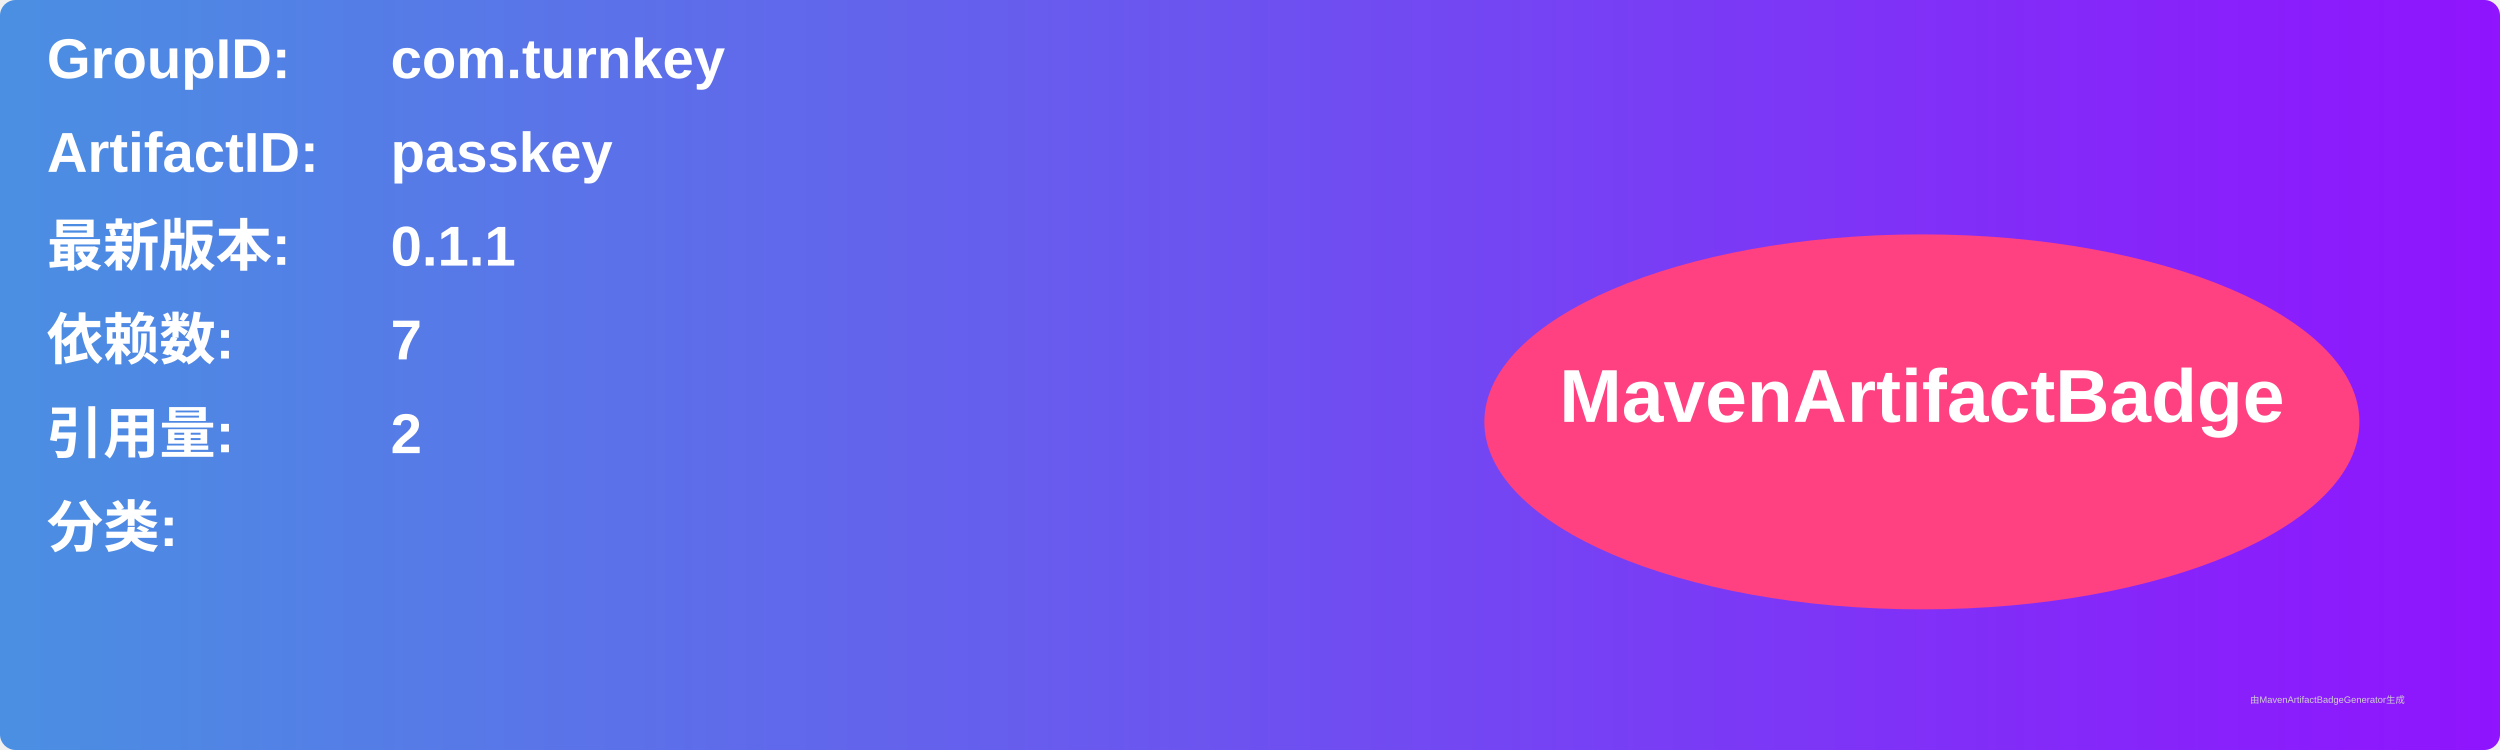
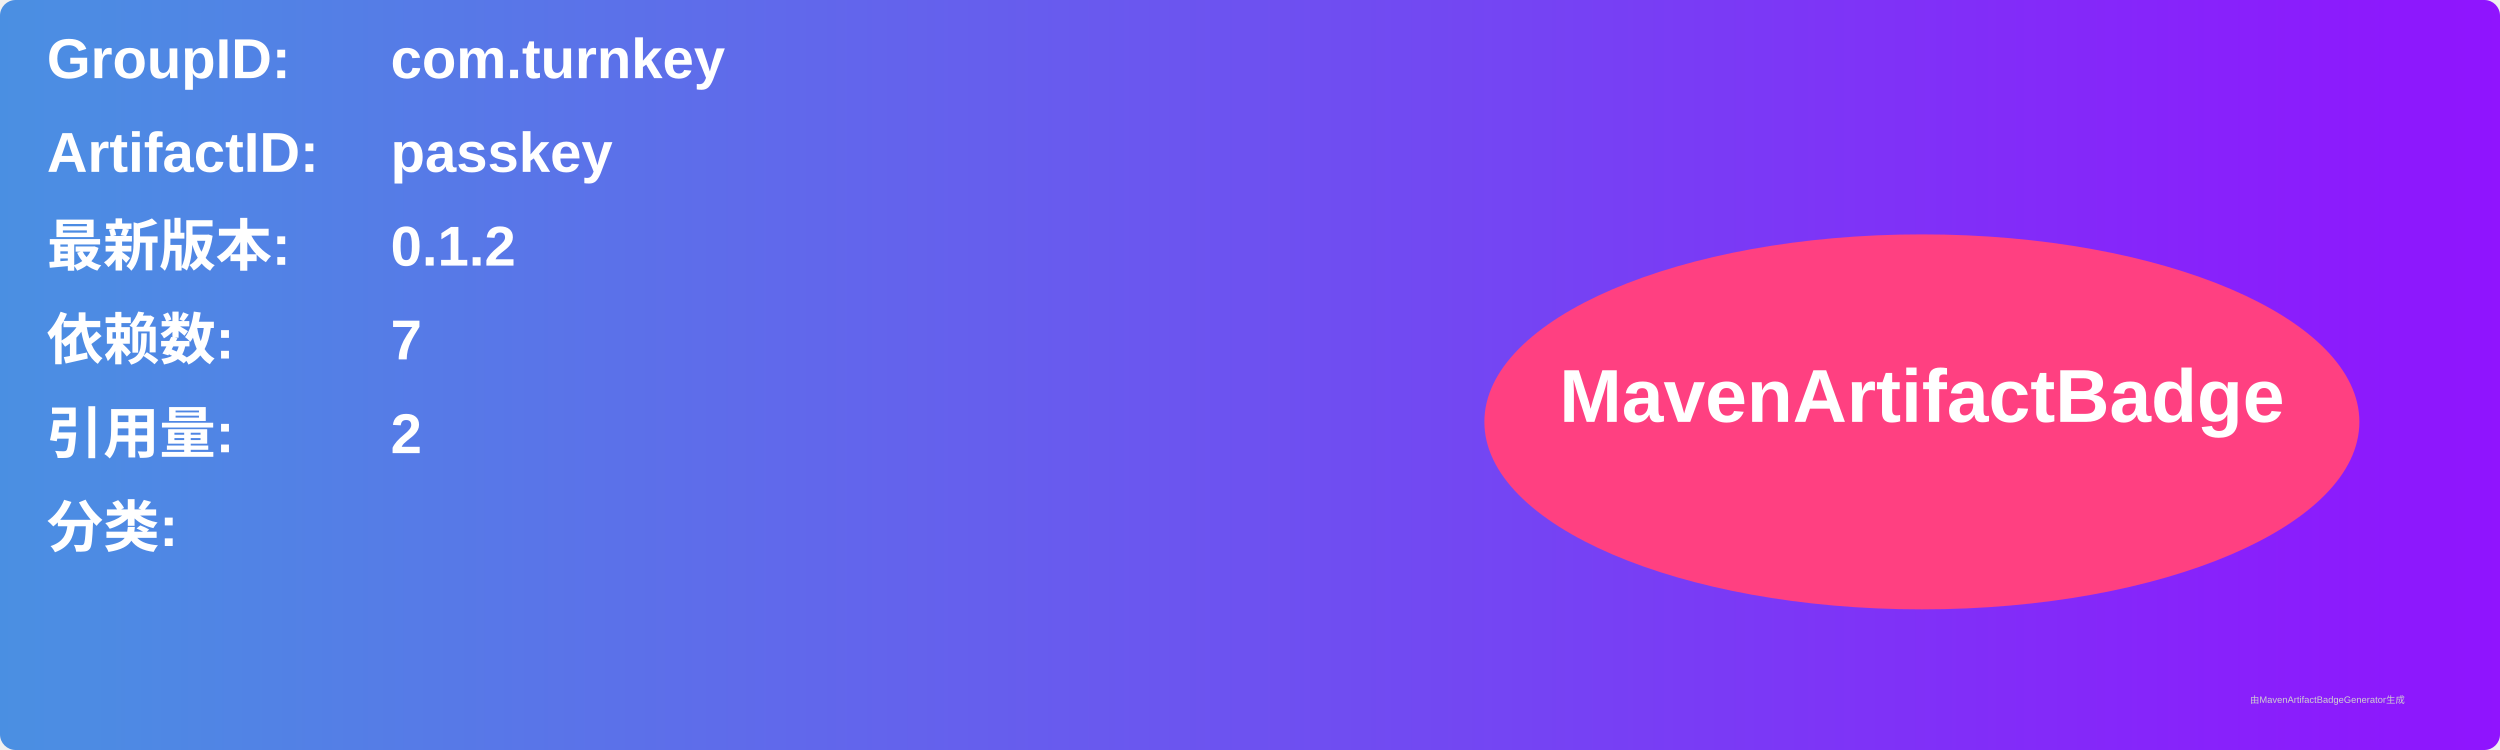
<svg xmlns="http://www.w3.org/2000/svg" width="800" height="240" viewBox="0 0 800 240">
  <linearGradient id="grad" x1="0%" y1="0%" x2="100%" y2="0%">
    <stop offset="0%" stop-color="#4a90e2" />
    <stop offset="100%" stop-color="#9013fe" />
  </linearGradient>
  <rect width="100%" height="100%" rx="5" ry="5" fill="url(#grad)" />
  <g transform="translate(15, 15)">
    <text x="0" y="10" font-family="Arial" font-size="18" fill="white" font-weight="bold" width="260">GroupID:</text>
    <text x="110" y="10" font-family="Arial" font-size="18" fill="white" font-weight="bold" width="460">com.turnkey</text>
    <text x="0" y="40" font-family="Arial" font-size="18" fill="white" font-weight="bold" width="260">ArtifactID:</text>
    <text x="110" y="40" font-family="Arial" font-size="18" fill="white" font-weight="bold" width="460">passkey</text>
    <text x="0" y="70" font-family="Arial" font-size="18" fill="white" font-weight="bold">最新版本:</text>
    <text x="110" y="70" font-family="Arial" font-size="18" fill="white" font-weight="bold">
-       <tspan font-weight="bold">0.1.1</tspan>
+       <tspan font-weight="bold">0.1.2</tspan>
    </text>
    <text x="0" y="100" font-family="Arial" font-size="18" fill="white" font-weight="bold">依赖数: </text>
    <text x="110" y="100" font-family="Arial" font-size="18" fill="white">
      <tspan font-weight="bold">7</tspan>
    </text>
    <text x="0" y="130" font-family="Arial" font-size="18" fill="white" font-weight="bold">引用量: </text>
    <text x="110" y="130" font-family="Arial" font-size="18" fill="white">
      <tspan font-weight="bold">2</tspan>
    </text>
    <text x="0" y="160" font-family="Arial" font-size="18" fill="white" font-weight="bold">分类:</text>
    <text x="10" y="190" font-family="Arial" font-size="10" fill="white">
      <tspan font-weight="bold" />
    </text>
    <ellipse cx="600" cy="120" rx="140" ry="60" fill="#ff4081" />
    <text x="600" y="120" text-anchor="middle" font-family="Arial" font-size="24" fill="white" font-weight="bold">MavenArtifactBadge</text>
  </g>
  <text x="720" y="225" font-family="Arial" font-size="3" fill="#d0d0d0">由MavenArtifactBadgeGenerator生成</text>
</svg>
